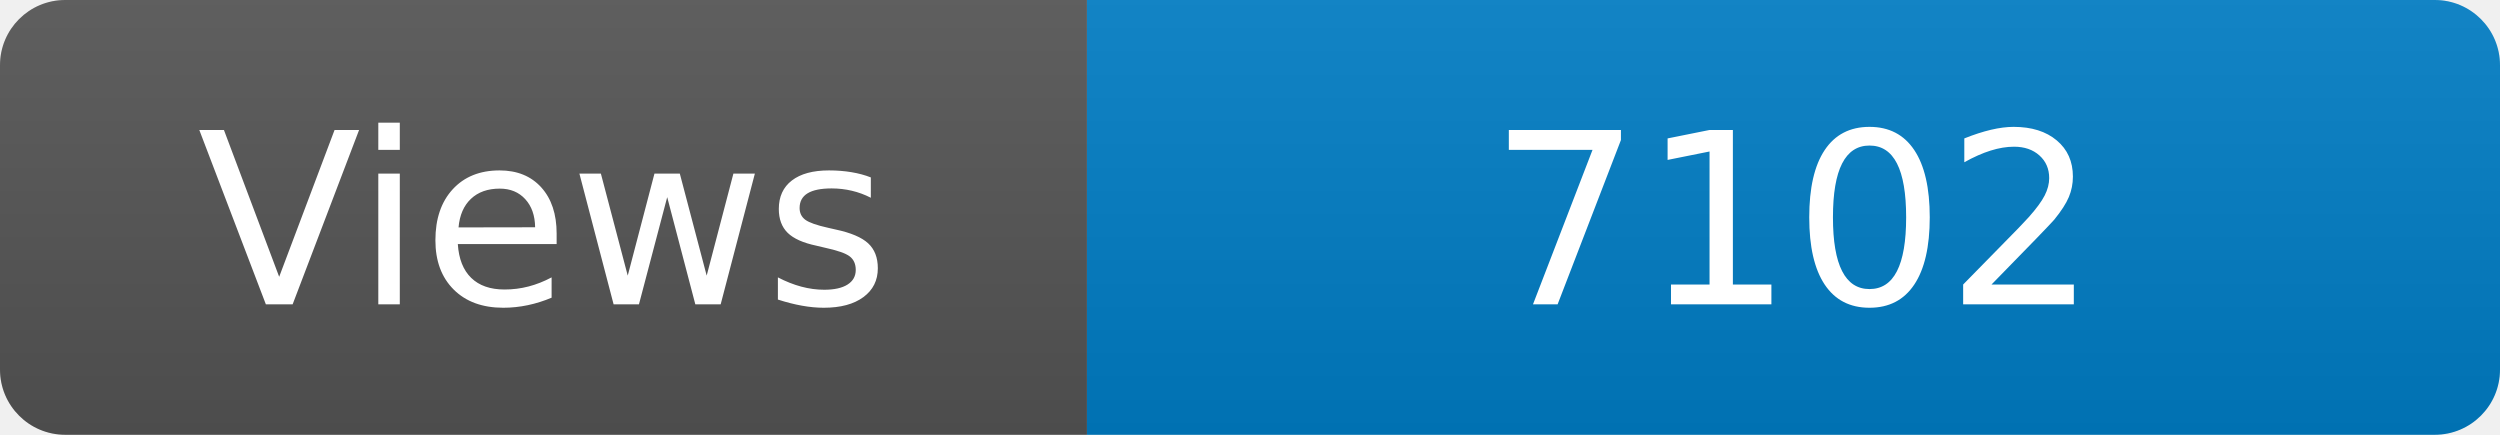
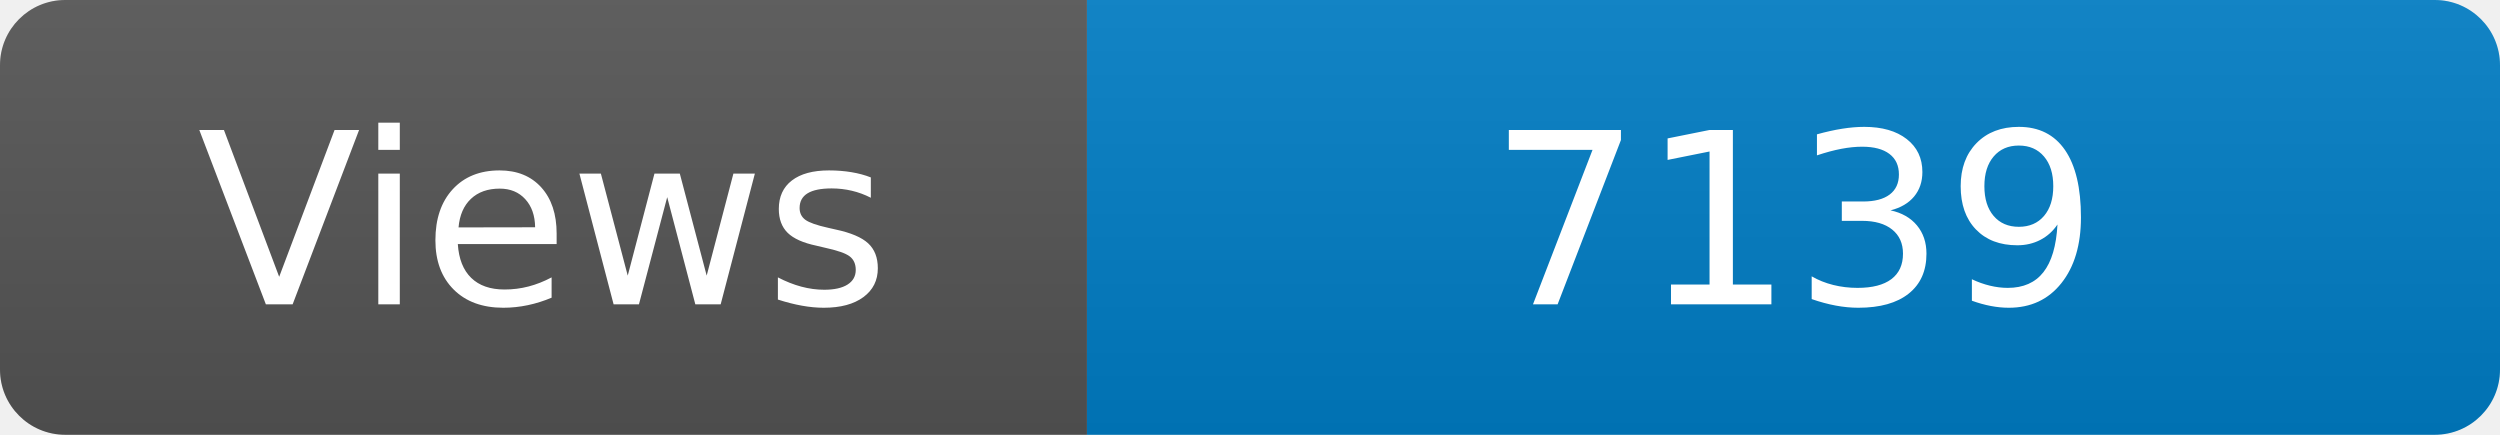
<svg xmlns="http://www.w3.org/2000/svg" width="115" height="20" role="img" aria-label="Maintained?: yes">
  <linearGradient id="s" x2="0" y2="100%">
    <stop offset="0" stop-color="#bbb" stop-opacity=".1" />
    <stop offset="1" stop-opacity=".1" />
  </linearGradient>
  <clipPath id="r">
    <rect width="115" height="20" rx="3" fill="#fff" />
  </clipPath>
  <g clip-path="url(#r)">
    <rect width="50" height="20" fill="#555" />
    <rect x="50" width="160" height="20" fill="#007ec6" />
    <rect width="115" height="20" fill="url(#s)" />
  </g>
  <g fill="#fff" text-anchor="middle" font-family="Verdana,Geneva,DejaVu Sans,sans-serif" font-size="110">
    <text x="250" y="140" transform="scale(.1)" fill="#fff">Views</text>
-     <text x="825" y="140" transform="scale(.1)" fill="#fff">7102</text>
+     <text x="825" y="140" transform="scale(.1)" fill="#fff">7139</text>
  </g>
</svg>
